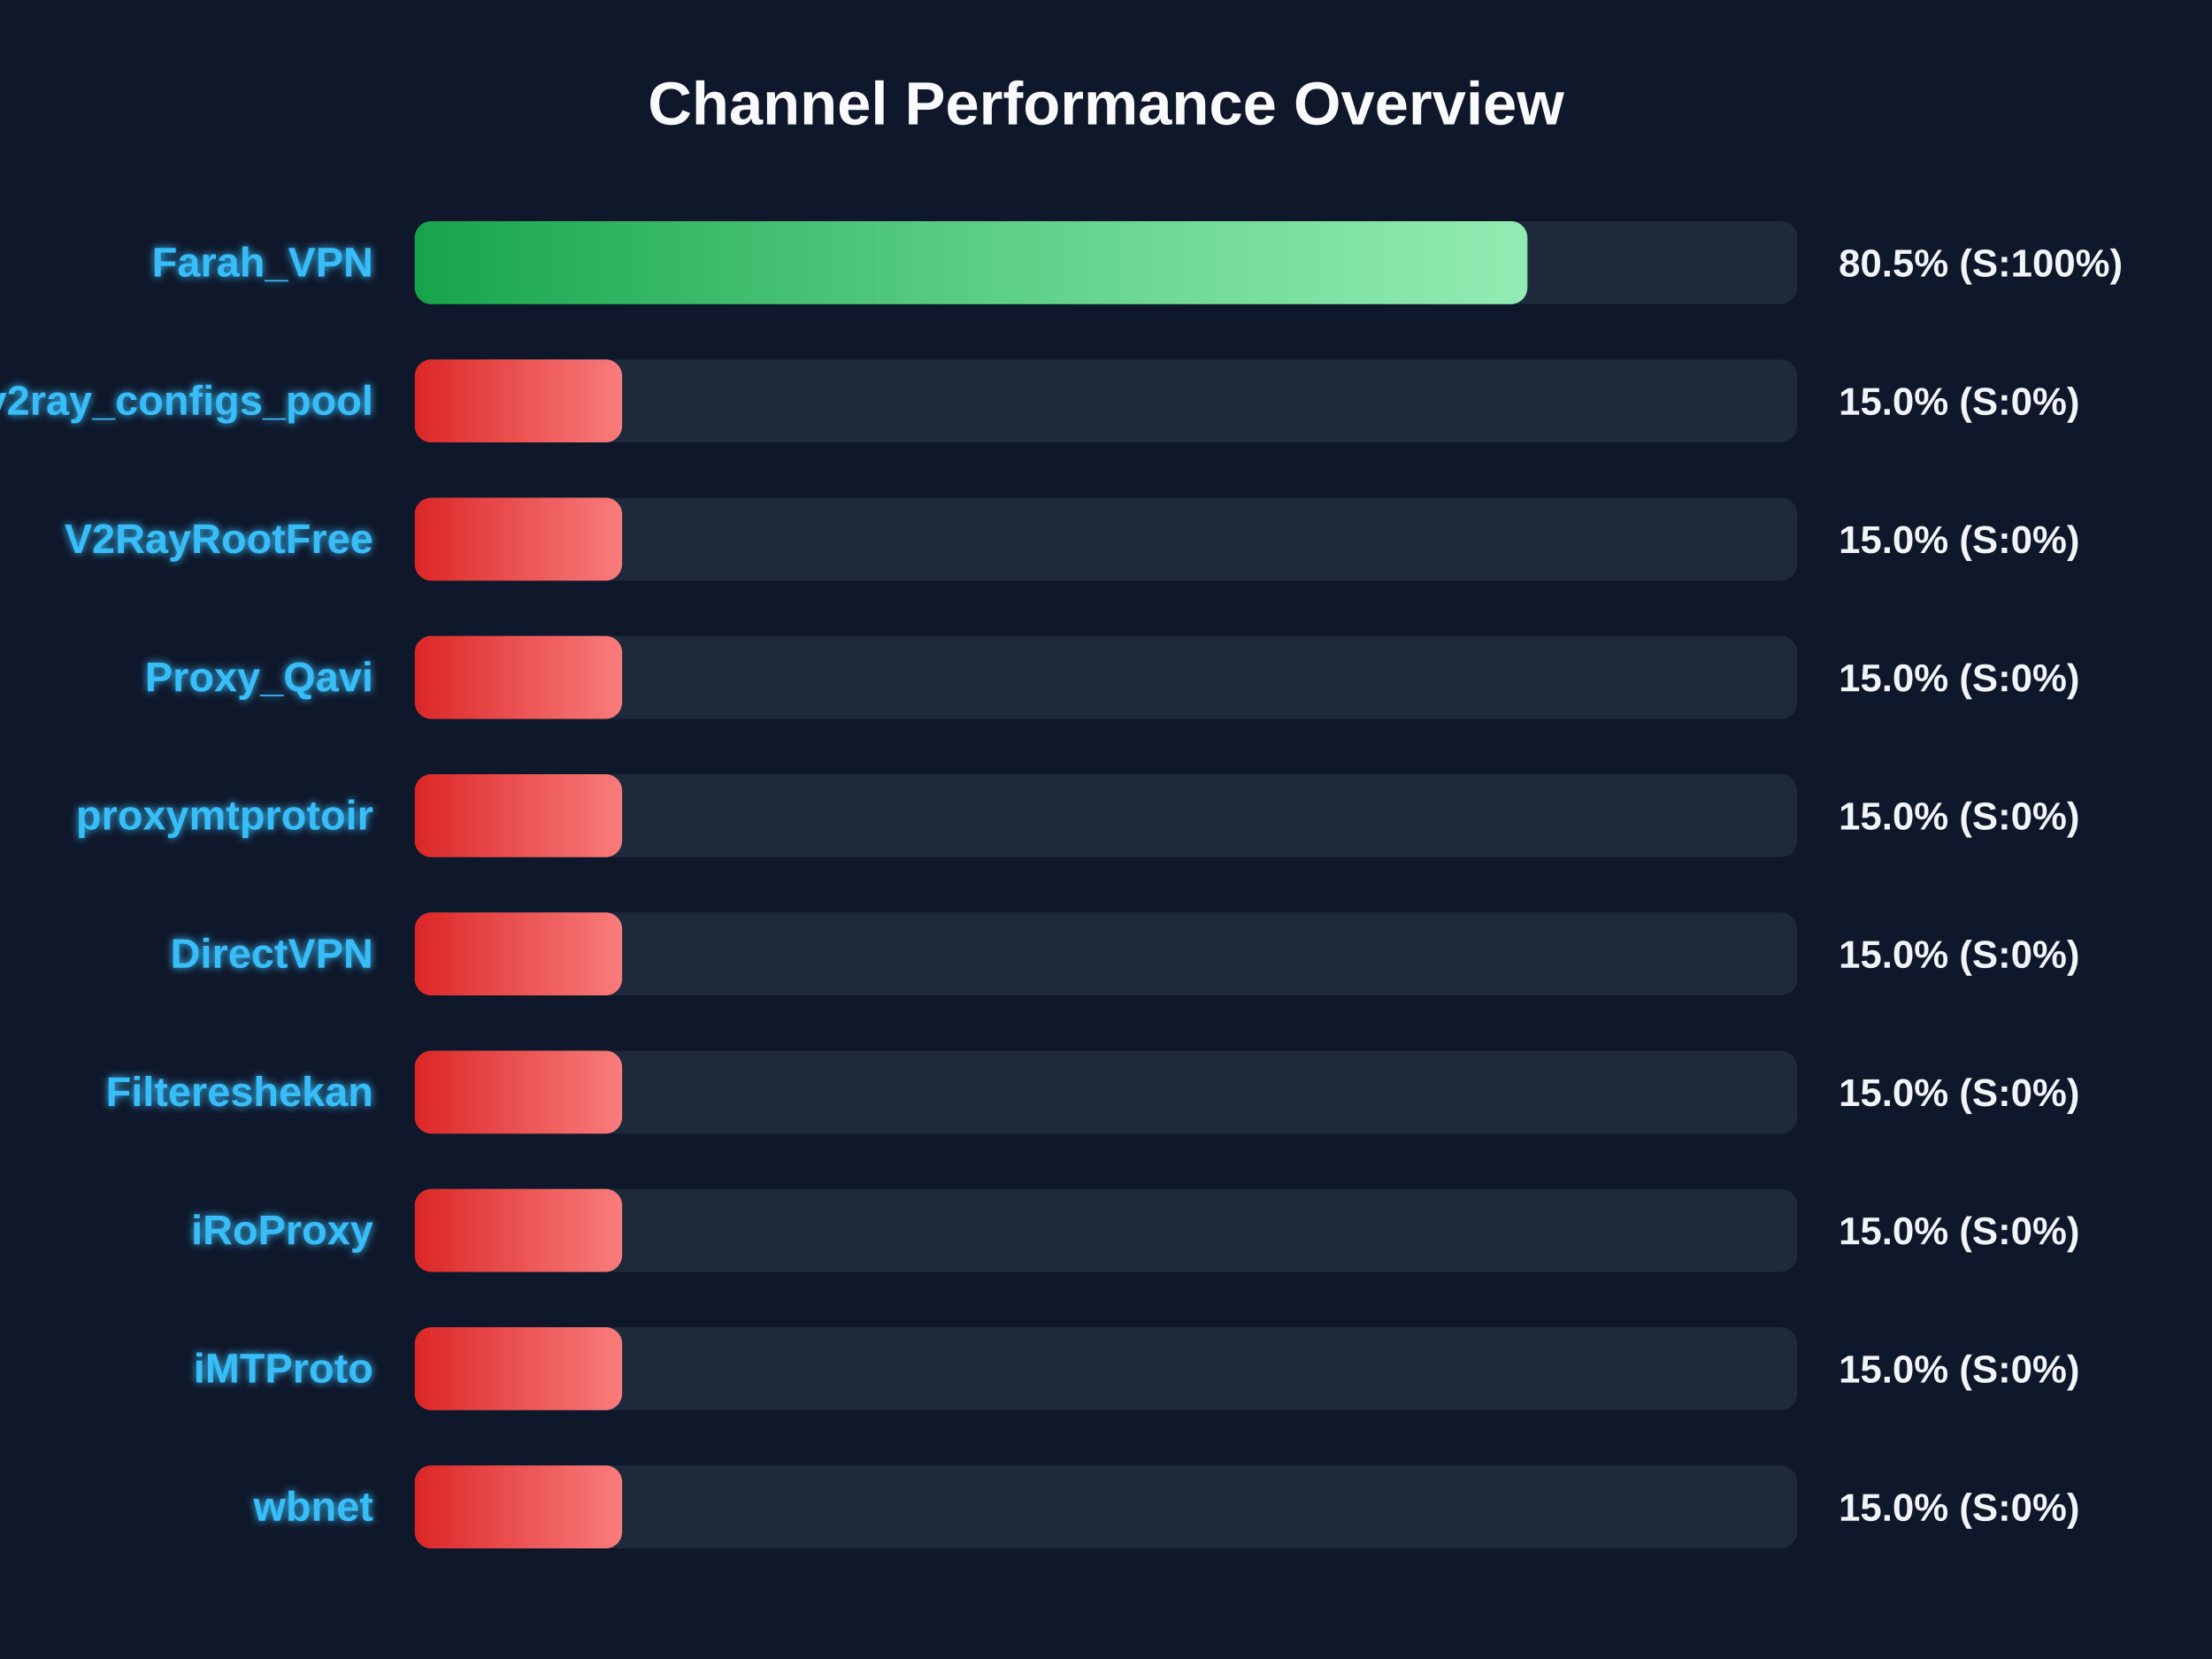
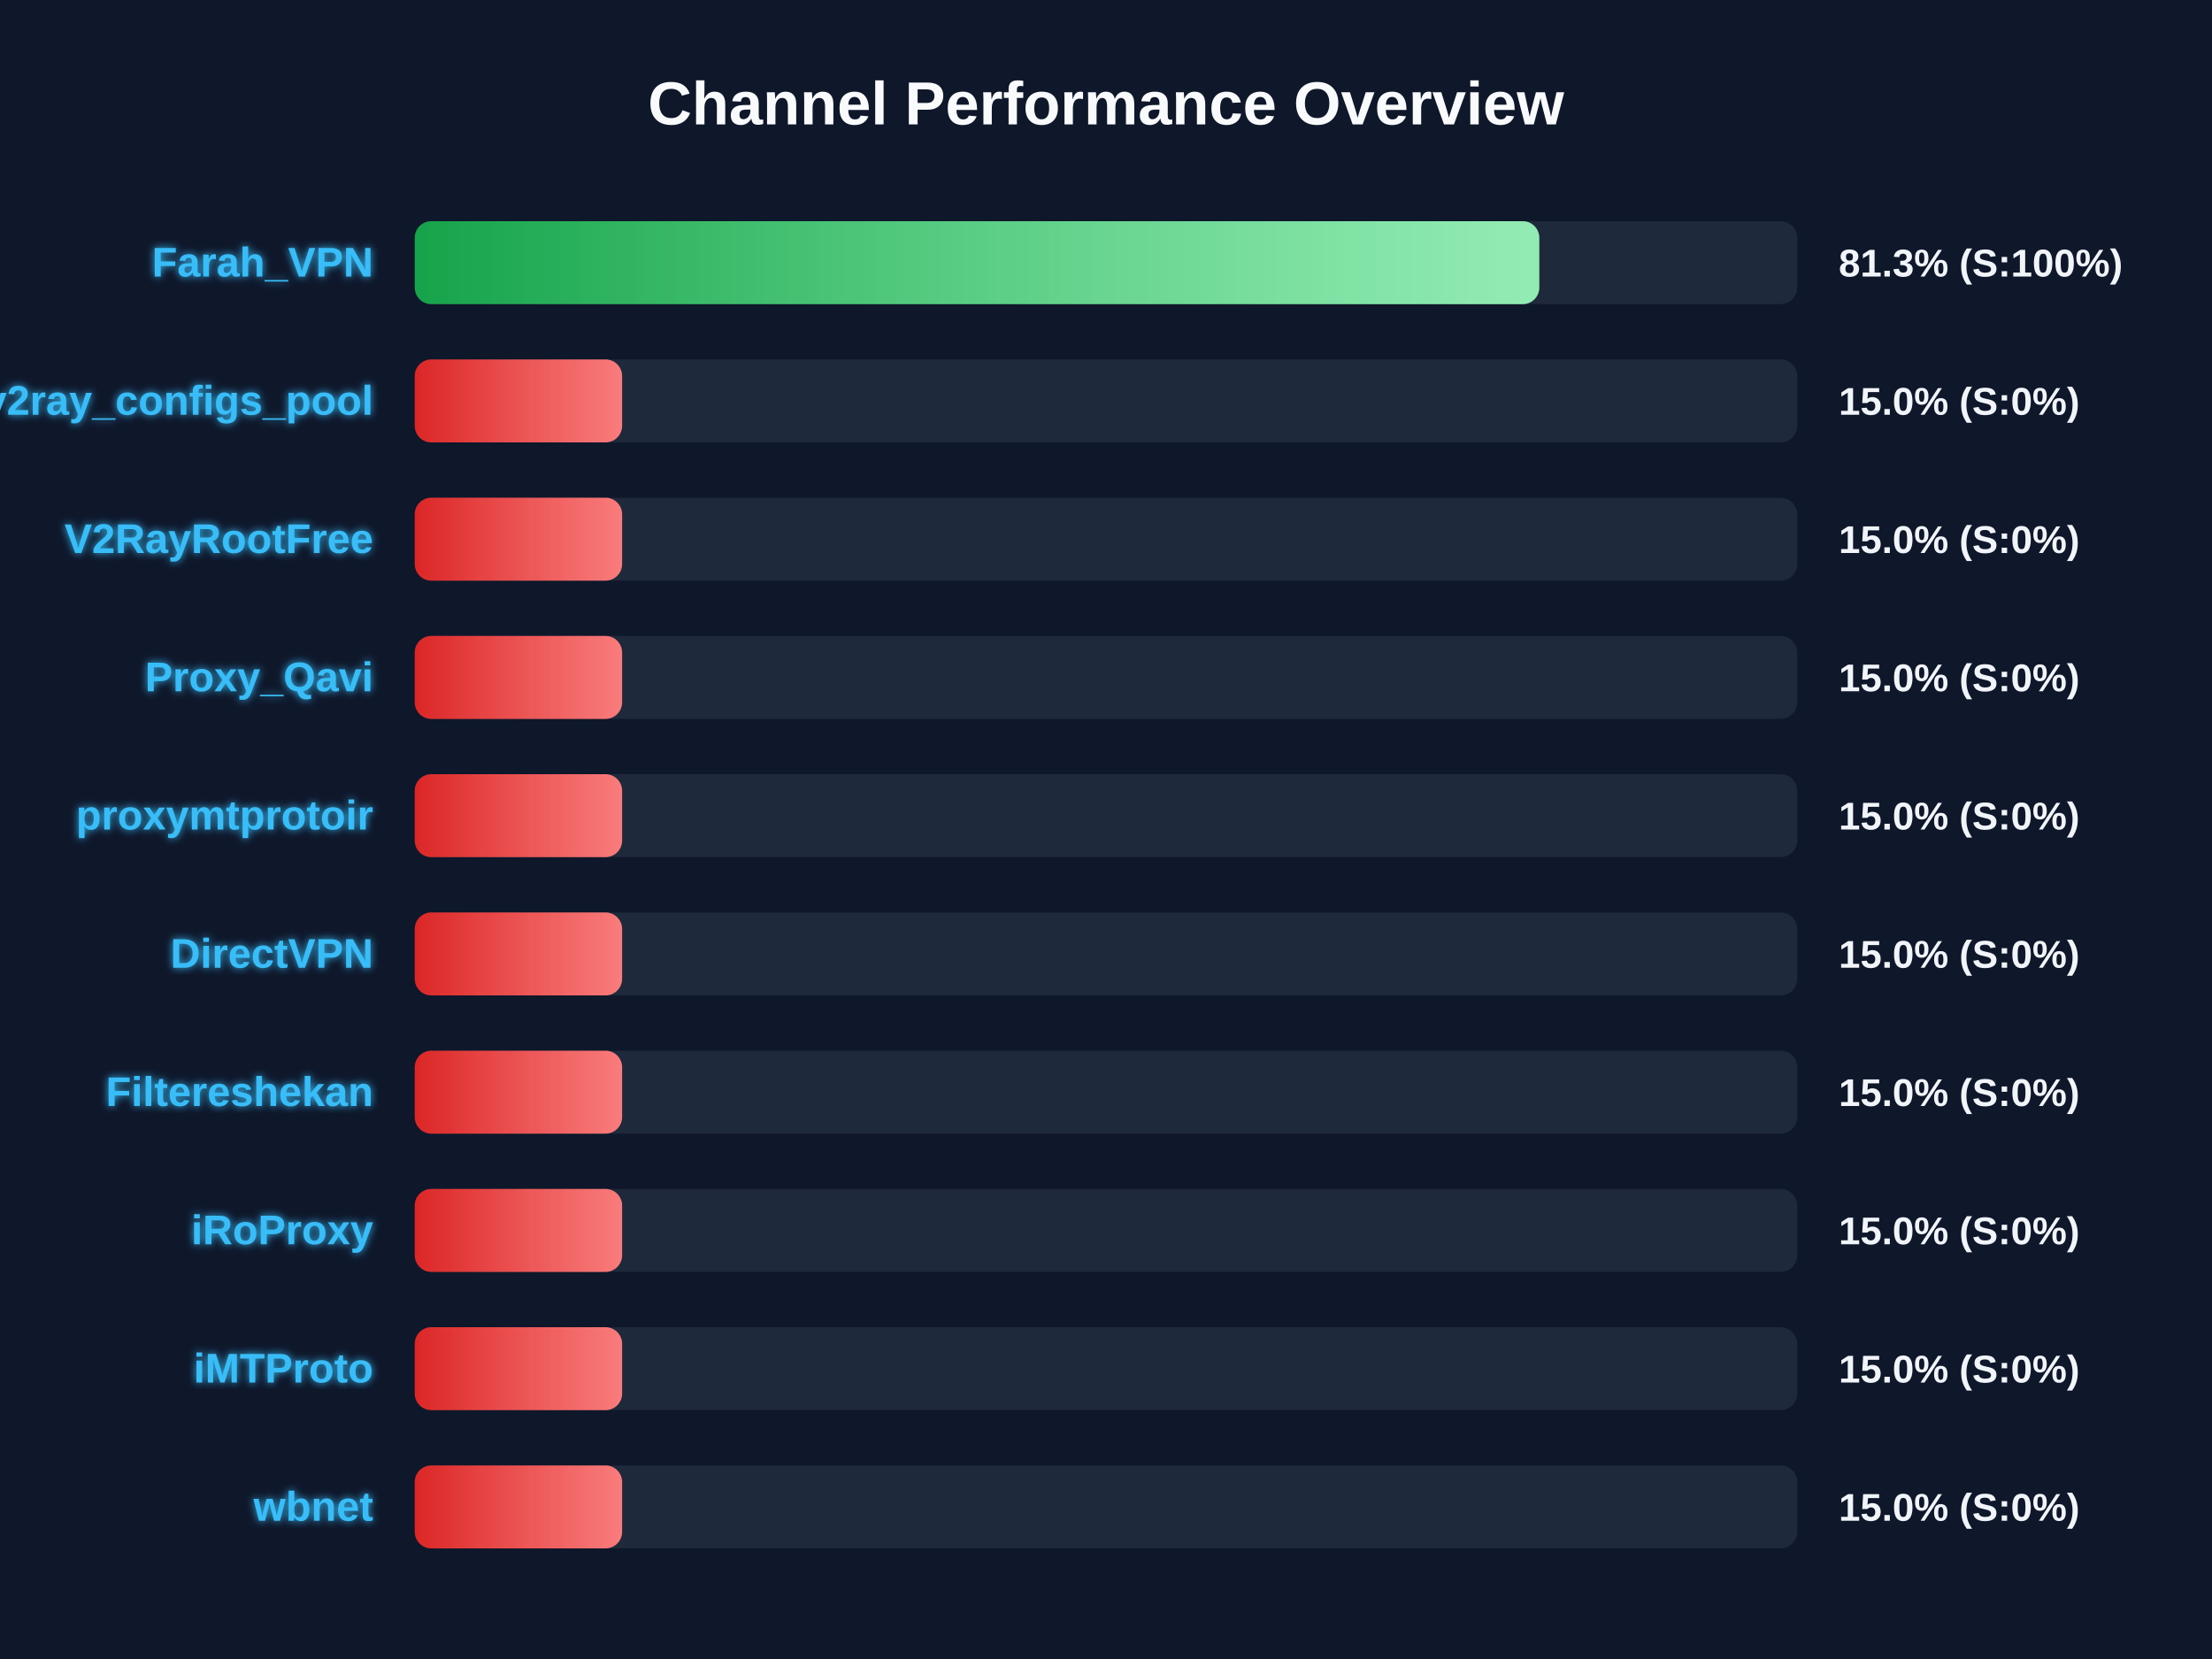
<svg xmlns="http://www.w3.org/2000/svg" width="800" height="600" version="1.1">
  <defs>
    <linearGradient id="grad-green" x1="0%" y1="0%" x2="100%" y2="0%">
      <stop offset="0%" stop-color="#16a34a" />
      <stop offset="100%" stop-color="#4ade80" />
    </linearGradient>
    <linearGradient id="grad-yellow" x1="0%" y1="0%" x2="100%" y2="0%">
      <stop offset="0%" stop-color="#ca8a04" />
      <stop offset="100%" stop-color="#fde047" />
    </linearGradient>
    <linearGradient id="grad-red" x1="0%" y1="0%" x2="100%" y2="0%">
      <stop offset="0%" stop-color="#dc2626" />
      <stop offset="100%" stop-color="#f87171" />
    </linearGradient>
    <linearGradient id="shimmer" x1="0%" y1="0%" x2="100%" y2="0%">
      <stop offset="0%" stop-color="rgba(255,255,255,0)" />
      <stop offset="50%" stop-color="rgba(255,255,255,0.4)" />
      <stop offset="100%" stop-color="rgba(255,255,255,0)" />
    </linearGradient>
    <filter id="glow" x="-20%" y="-20%" width="140%" height="140%">
      <feGaussianBlur stdDeviation="1.5" result="blur" />
      <feComposite in="SourceGraphic" in2="blur" operator="over" />
    </filter>
  </defs>
  <style>
        .bg-rect { fill: #0f172a; }
        .title { font: bold 22px 'Segoe UI', Arial, sans-serif; fill: #f8fafc; }
        .row { font: bold 15px 'Segoe UI', Arial, sans-serif; fill: #38bdf8; filter: url(#glow); }
        .score { font: bold 14px 'Segoe UI', Arial, sans-serif; fill: #f1f5f9; }
        @keyframes shimmer-anim {
            0% { transform: translateX(-100%); }
            100% { transform: translateX(200%); }
        }
        .shimmer-rect {
            animation: shimmer-anim 2.5s infinite linear;
        }
    </style>
  <rect width="100%" height="100%" class="bg-rect" />
  <text x="400" y="45" text-anchor="middle" class="title">Channel Performance Overview</text>
  <rect x="150" y="80" width="500" height="30" fill="#1e293b" rx="6" />
  <clipPath id="clip-0">
-     <rect x="150" y="80" width="402.4" height="30" rx="6" />
+     <rect x="150" y="80" width="406.7" height="30" rx="6" />
  </clipPath>
-   <rect x="150" y="80" width="402.4" height="30" fill="url(#grad-green)" rx="6" />
+   <rect x="150" y="80" width="406.7" height="30" fill="url(#grad-green)" rx="6" />
  <g clip-path="url(#clip-0)">
    <rect x="150" y="80" width="100%" height="30" fill="url(#shimmer)" class="shimmer-rect" />
  </g>
  <text x="135" y="100" text-anchor="end" class="row">Farah_VPN</text>
-   <text x="665" y="100" text-anchor="start" class="score">80.5% (S:100%)</text>
+   <text x="665" y="100" text-anchor="start" class="score">81.3% (S:100%)</text>
  <rect x="150" y="130" width="500" height="30" fill="#1e293b" rx="6" />
  <clipPath id="clip-1">
    <rect x="150" y="130" width="75.0" height="30" rx="6" />
  </clipPath>
  <rect x="150" y="130" width="75.0" height="30" fill="url(#grad-red)" rx="6" />
  <g clip-path="url(#clip-1)">
    <rect x="150" y="130" width="100%" height="30" fill="url(#shimmer)" class="shimmer-rect" />
  </g>
  <text x="135" y="150" text-anchor="end" class="row">v2ray_configs_pool</text>
  <text x="665" y="150" text-anchor="start" class="score">15.0% (S:0%)</text>
  <rect x="150" y="180" width="500" height="30" fill="#1e293b" rx="6" />
  <clipPath id="clip-2">
    <rect x="150" y="180" width="75.0" height="30" rx="6" />
  </clipPath>
  <rect x="150" y="180" width="75.0" height="30" fill="url(#grad-red)" rx="6" />
  <g clip-path="url(#clip-2)">
    <rect x="150" y="180" width="100%" height="30" fill="url(#shimmer)" class="shimmer-rect" />
  </g>
  <text x="135" y="200" text-anchor="end" class="row">V2RayRootFree</text>
  <text x="665" y="200" text-anchor="start" class="score">15.0% (S:0%)</text>
  <rect x="150" y="230" width="500" height="30" fill="#1e293b" rx="6" />
  <clipPath id="clip-3">
    <rect x="150" y="230" width="75.0" height="30" rx="6" />
  </clipPath>
  <rect x="150" y="230" width="75.0" height="30" fill="url(#grad-red)" rx="6" />
  <g clip-path="url(#clip-3)">
    <rect x="150" y="230" width="100%" height="30" fill="url(#shimmer)" class="shimmer-rect" />
  </g>
  <text x="135" y="250" text-anchor="end" class="row">Proxy_Qavi</text>
  <text x="665" y="250" text-anchor="start" class="score">15.0% (S:0%)</text>
  <rect x="150" y="280" width="500" height="30" fill="#1e293b" rx="6" />
  <clipPath id="clip-4">
    <rect x="150" y="280" width="75.0" height="30" rx="6" />
  </clipPath>
  <rect x="150" y="280" width="75.0" height="30" fill="url(#grad-red)" rx="6" />
  <g clip-path="url(#clip-4)">
    <rect x="150" y="280" width="100%" height="30" fill="url(#shimmer)" class="shimmer-rect" />
  </g>
  <text x="135" y="300" text-anchor="end" class="row">proxymtprotoir</text>
  <text x="665" y="300" text-anchor="start" class="score">15.0% (S:0%)</text>
  <rect x="150" y="330" width="500" height="30" fill="#1e293b" rx="6" />
  <clipPath id="clip-5">
    <rect x="150" y="330" width="75.0" height="30" rx="6" />
  </clipPath>
  <rect x="150" y="330" width="75.0" height="30" fill="url(#grad-red)" rx="6" />
  <g clip-path="url(#clip-5)">
    <rect x="150" y="330" width="100%" height="30" fill="url(#shimmer)" class="shimmer-rect" />
  </g>
  <text x="135" y="350" text-anchor="end" class="row">DirectVPN</text>
  <text x="665" y="350" text-anchor="start" class="score">15.0% (S:0%)</text>
  <rect x="150" y="380" width="500" height="30" fill="#1e293b" rx="6" />
  <clipPath id="clip-6">
    <rect x="150" y="380" width="75.0" height="30" rx="6" />
  </clipPath>
  <rect x="150" y="380" width="75.0" height="30" fill="url(#grad-red)" rx="6" />
  <g clip-path="url(#clip-6)">
    <rect x="150" y="380" width="100%" height="30" fill="url(#shimmer)" class="shimmer-rect" />
  </g>
  <text x="135" y="400" text-anchor="end" class="row">Filtereshekan</text>
  <text x="665" y="400" text-anchor="start" class="score">15.0% (S:0%)</text>
  <rect x="150" y="430" width="500" height="30" fill="#1e293b" rx="6" />
  <clipPath id="clip-7">
    <rect x="150" y="430" width="75.0" height="30" rx="6" />
  </clipPath>
  <rect x="150" y="430" width="75.0" height="30" fill="url(#grad-red)" rx="6" />
  <g clip-path="url(#clip-7)">
    <rect x="150" y="430" width="100%" height="30" fill="url(#shimmer)" class="shimmer-rect" />
  </g>
  <text x="135" y="450" text-anchor="end" class="row">iRoProxy</text>
  <text x="665" y="450" text-anchor="start" class="score">15.0% (S:0%)</text>
  <rect x="150" y="480" width="500" height="30" fill="#1e293b" rx="6" />
  <clipPath id="clip-8">
    <rect x="150" y="480" width="75.0" height="30" rx="6" />
  </clipPath>
  <rect x="150" y="480" width="75.0" height="30" fill="url(#grad-red)" rx="6" />
  <g clip-path="url(#clip-8)">
    <rect x="150" y="480" width="100%" height="30" fill="url(#shimmer)" class="shimmer-rect" />
  </g>
  <text x="135" y="500" text-anchor="end" class="row">iMTProto</text>
  <text x="665" y="500" text-anchor="start" class="score">15.0% (S:0%)</text>
  <rect x="150" y="530" width="500" height="30" fill="#1e293b" rx="6" />
  <clipPath id="clip-9">
    <rect x="150" y="530" width="75.0" height="30" rx="6" />
  </clipPath>
  <rect x="150" y="530" width="75.0" height="30" fill="url(#grad-red)" rx="6" />
  <g clip-path="url(#clip-9)">
    <rect x="150" y="530" width="100%" height="30" fill="url(#shimmer)" class="shimmer-rect" />
  </g>
  <text x="135" y="550" text-anchor="end" class="row">wbnet</text>
  <text x="665" y="550" text-anchor="start" class="score">15.0% (S:0%)</text>
</svg>
